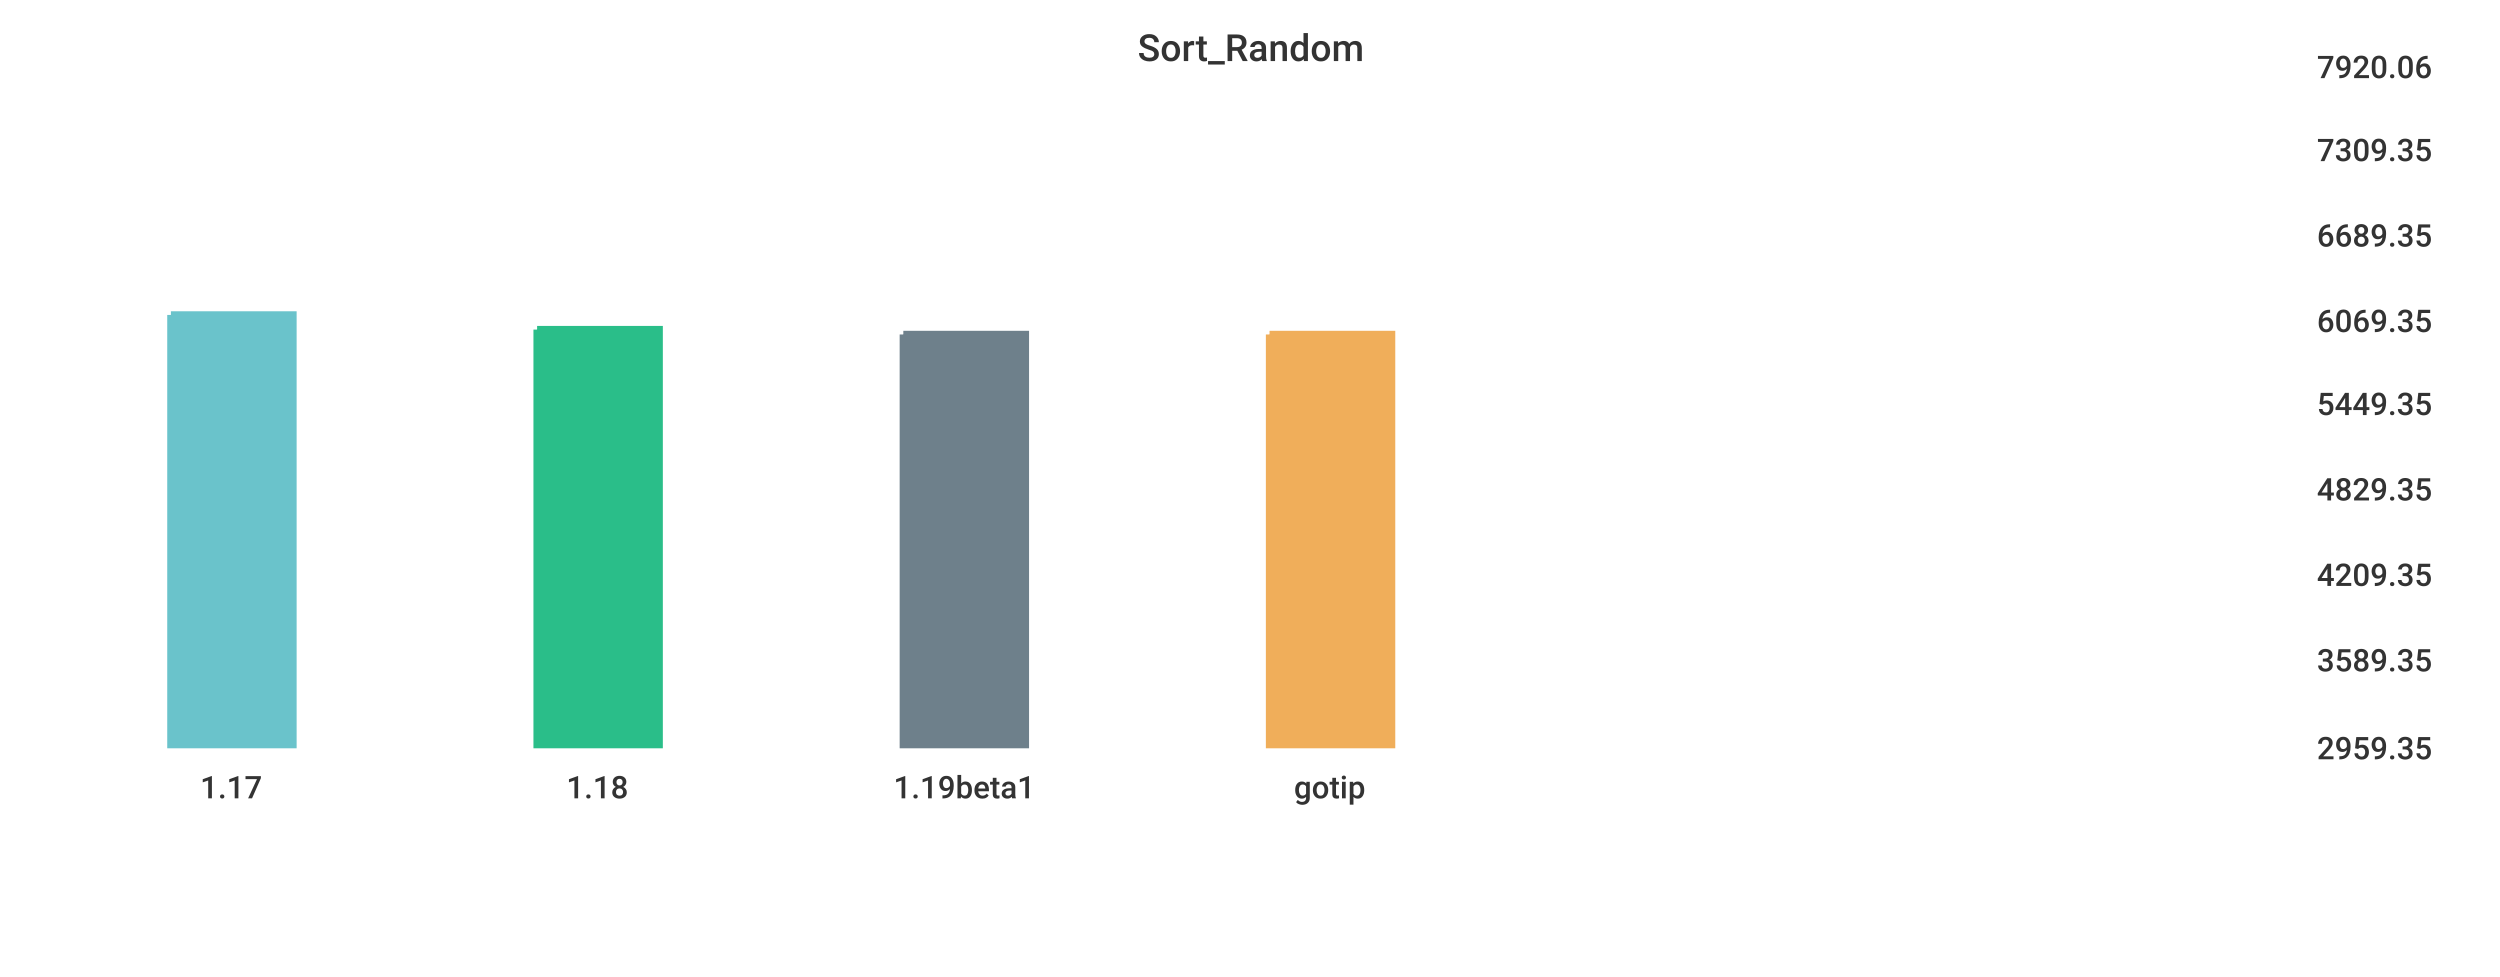
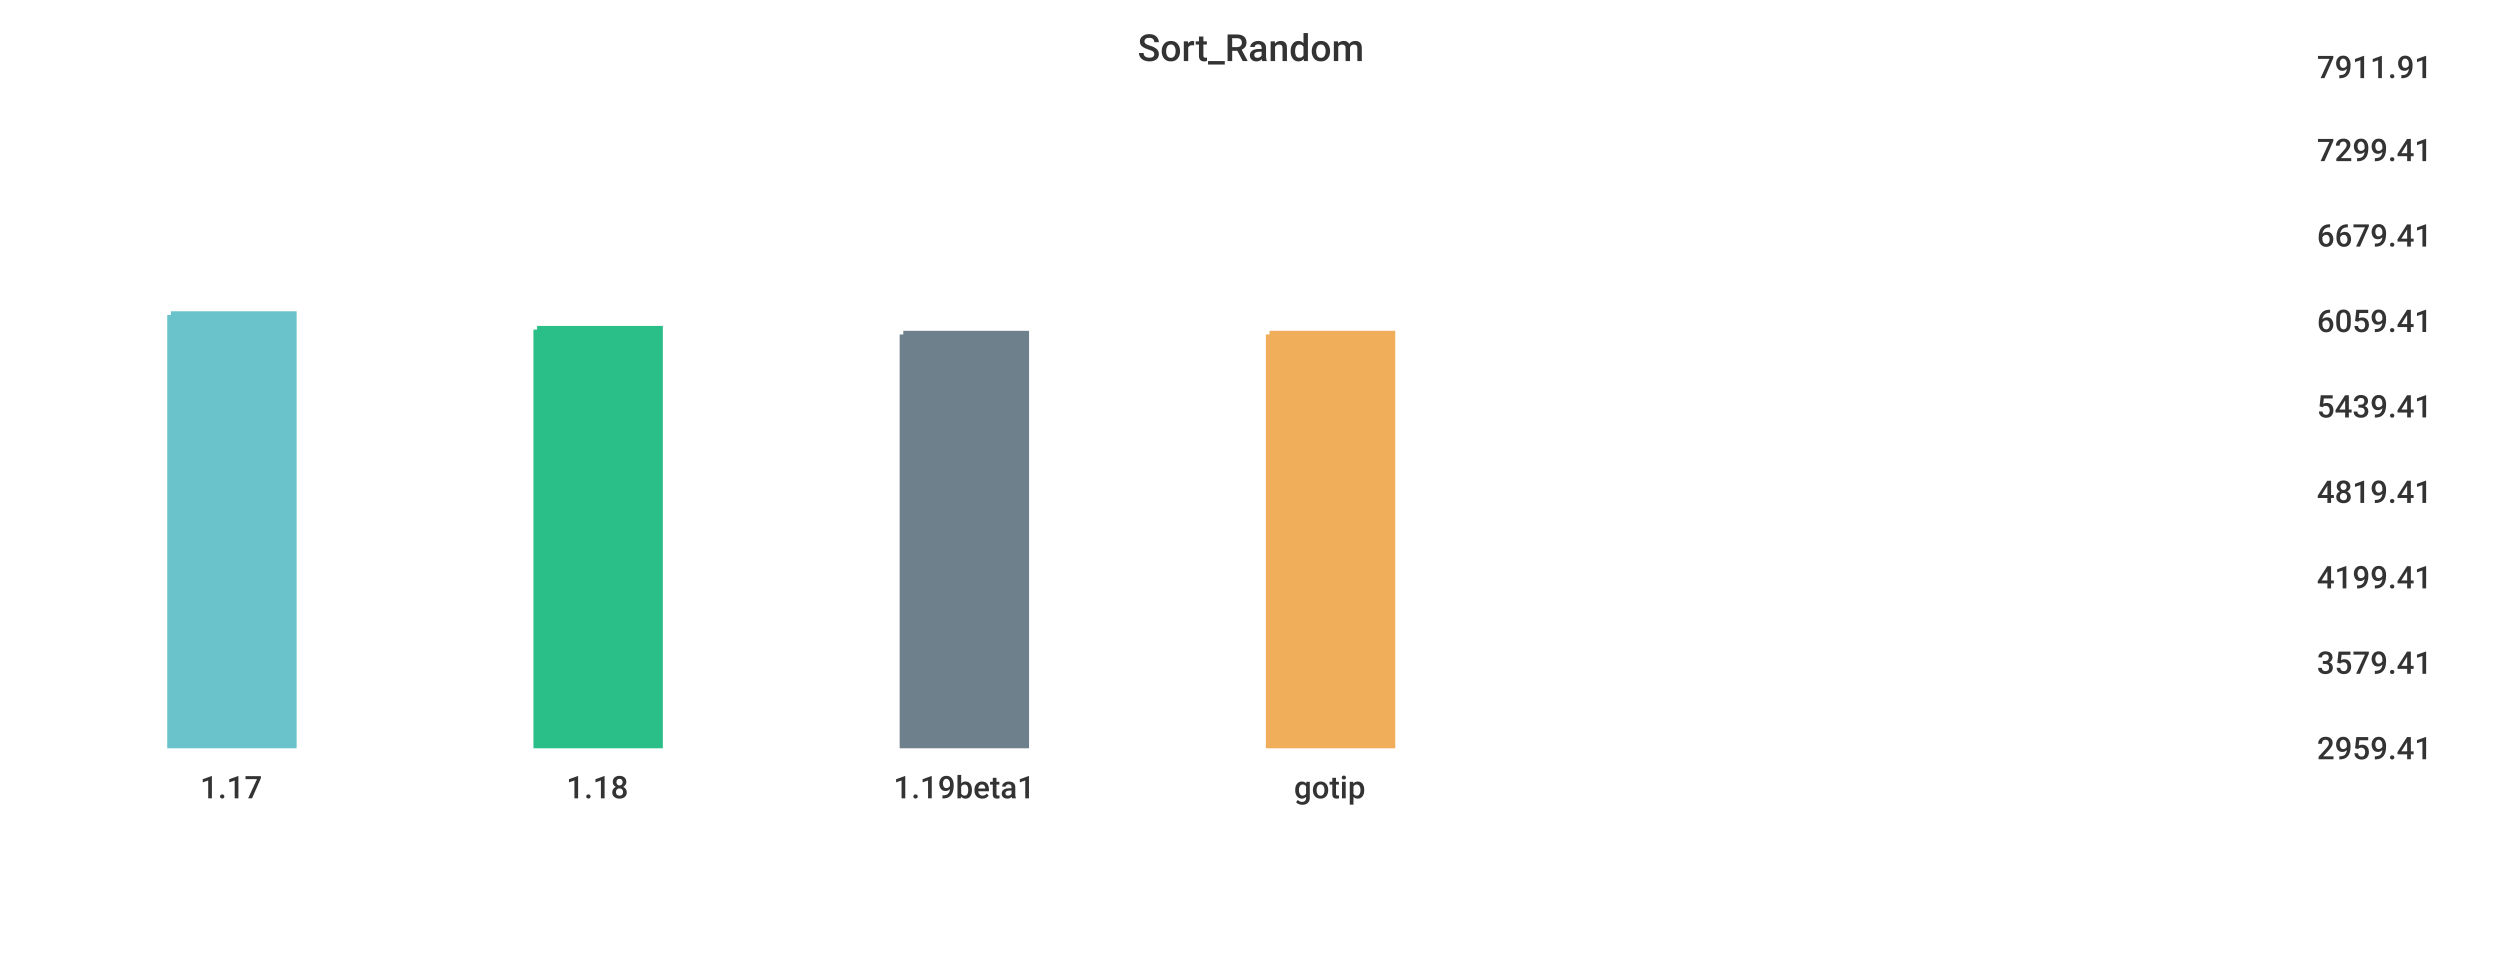
<svg xmlns="http://www.w3.org/2000/svg" width="1024" height="400">\n<path d="M 0 0 L 1024 0 L 1024 400 L 0 400 L 0 0" style="stroke-width:0;stroke:rgba(255,255,255,1.0);fill:rgba(255,255,255,1.0)" />
  <path d="M 20 26 L 934 26 L 934 305 L 20 305 L 20 26" style="stroke-width:0;stroke:rgba(255,255,255,1.0);fill:rgba(255,255,255,1.0)" />
  <path d="M 70 129 L 120 129 L 120 305 L 70 305 L 70 129" style="stroke-width:3;stroke:rgba(106,195,203,1.0);fill:rgba(106,195,203,1.0)" />
  <path d="M 220 135 L 270 135 L 270 305 L 220 305 L 220 135" style="stroke-width:3;stroke:rgba(42,190,137,1.0);fill:rgba(42,190,137,1.0)" />
  <path d="M 370 137 L 420 137 L 420 305 L 370 305 L 370 137" style="stroke-width:3;stroke:rgba(110,128,139,1.0);fill:rgba(110,128,139,1.0)" />
  <path d="M 520 137 L 570 137 L 570 305 L 520 305 L 520 137" style="stroke-width:3;stroke:rgba(240,174,90,1.0);fill:rgba(240,174,90,1.0)" />
  <path d="M 20 305 L 934 305" style="stroke-width:0;stroke:rgba(51,51,51,1.0);fill:none" />
  <path d="M 20 305 L 20 310" style="stroke-width:0;stroke:rgba(51,51,51,1.0);fill:none" />
  <text x="82" y="327" style="stroke-width:0;stroke:none;fill:rgba(51,51,51,1.0);font-size:12.8px;font-family:'Roboto Medium',sans-serif">1.17</text>
  <path d="M 170 305 L 170 310" style="stroke-width:0;stroke:rgba(51,51,51,1.0);fill:none" />
  <text x="232" y="327" style="stroke-width:0;stroke:none;fill:rgba(51,51,51,1.0);font-size:12.8px;font-family:'Roboto Medium',sans-serif">1.18</text>
  <path d="M 320 305 L 320 310" style="stroke-width:0;stroke:rgba(51,51,51,1.0);fill:none" />
  <text x="366" y="327" style="stroke-width:0;stroke:none;fill:rgba(51,51,51,1.0);font-size:12.8px;font-family:'Roboto Medium',sans-serif">1.19beta1</text>
  <path d="M 470 305 L 470 310" style="stroke-width:0;stroke:rgba(51,51,51,1.0);fill:none" />
  <text x="530" y="327" style="stroke-width:0;stroke:none;fill:rgba(51,51,51,1.0);font-size:12.8px;font-family:'Roboto Medium',sans-serif">gotip</text>
  <path d="M 934 26 L 934 305" style="stroke-width:0;stroke:rgba(51,51,51,1.0);fill:none" />
  <path d="M 934 305 L 939 305" style="stroke-width:0;stroke:rgba(51,51,51,1.0);fill:none" />
  <path d="M 934 305 L 939 305" style="stroke-width:0;stroke:rgba(51,51,51,1.0);fill:none" />
-   <text x="949" y="311" style="stroke-width:0;stroke:none;fill:rgba(51,51,51,1.0);font-size:12.8px;font-family:'Roboto Medium',sans-serif">2959.35</text>
-   <path d="M 934 269 L 939 269" style="stroke-width:0;stroke:rgba(51,51,51,1.0);fill:none" />
-   <text x="949" y="275" style="stroke-width:0;stroke:none;fill:rgba(51,51,51,1.0);font-size:12.8px;font-family:'Roboto Medium',sans-serif">3589.35</text>
-   <path d="M 934 234 L 939 234" style="stroke-width:0;stroke:rgba(51,51,51,1.0);fill:none" />
-   <text x="949" y="240" style="stroke-width:0;stroke:none;fill:rgba(51,51,51,1.0);font-size:12.8px;font-family:'Roboto Medium',sans-serif">4209.35</text>
-   <path d="M 934 199 L 939 199" style="stroke-width:0;stroke:rgba(51,51,51,1.0);fill:none" />
-   <text x="949" y="205" style="stroke-width:0;stroke:none;fill:rgba(51,51,51,1.0);font-size:12.8px;font-family:'Roboto Medium',sans-serif">4829.35</text>
-   <path d="M 934 164 L 939 164" style="stroke-width:0;stroke:rgba(51,51,51,1.0);fill:none" />
-   <text x="949" y="170" style="stroke-width:0;stroke:none;fill:rgba(51,51,51,1.0);font-size:12.8px;font-family:'Roboto Medium',sans-serif">5449.35</text>
+   <text x="949" y="311" style="stroke-width:0;stroke:none;fill:rgba(51,51,51,1.0);font-size:12.8px;font-family:'Roboto Medium',sans-serif">2959.41</text>
+   <path d="M 934 270 L 939 270" style="stroke-width:0;stroke:rgba(51,51,51,1.0);fill:none" />
+   <text x="949" y="276" style="stroke-width:0;stroke:none;fill:rgba(51,51,51,1.0);font-size:12.8px;font-family:'Roboto Medium',sans-serif">3579.41</text>
+   <path d="M 934 235 L 939 235" style="stroke-width:0;stroke:rgba(51,51,51,1.0);fill:none" />
+   <text x="949" y="241" style="stroke-width:0;stroke:none;fill:rgba(51,51,51,1.0);font-size:12.8px;font-family:'Roboto Medium',sans-serif">4199.41</text>
+   <path d="M 934 200 L 939 200" style="stroke-width:0;stroke:rgba(51,51,51,1.0);fill:none" />
+   <text x="949" y="206" style="stroke-width:0;stroke:none;fill:rgba(51,51,51,1.0);font-size:12.8px;font-family:'Roboto Medium',sans-serif">4819.41</text>
+   <path d="M 934 165 L 939 165" style="stroke-width:0;stroke:rgba(51,51,51,1.0);fill:none" />
+   <text x="949" y="171" style="stroke-width:0;stroke:none;fill:rgba(51,51,51,1.0);font-size:12.8px;font-family:'Roboto Medium',sans-serif">5439.41</text>
  <path d="M 934 130 L 939 130" style="stroke-width:0;stroke:rgba(51,51,51,1.0);fill:none" />
-   <text x="949" y="136" style="stroke-width:0;stroke:none;fill:rgba(51,51,51,1.0);font-size:12.8px;font-family:'Roboto Medium',sans-serif">6069.35</text>
+   <text x="949" y="136" style="stroke-width:0;stroke:none;fill:rgba(51,51,51,1.0);font-size:12.8px;font-family:'Roboto Medium',sans-serif">6059.41</text>
  <path d="M 934 95 L 939 95" style="stroke-width:0;stroke:rgba(51,51,51,1.0);fill:none" />
-   <text x="949" y="101" style="stroke-width:0;stroke:none;fill:rgba(51,51,51,1.0);font-size:12.8px;font-family:'Roboto Medium',sans-serif">6689.35</text>
+   <text x="949" y="101" style="stroke-width:0;stroke:none;fill:rgba(51,51,51,1.0);font-size:12.8px;font-family:'Roboto Medium',sans-serif">6679.41</text>
  <path d="M 934 60 L 939 60" style="stroke-width:0;stroke:rgba(51,51,51,1.0);fill:none" />
-   <text x="949" y="66" style="stroke-width:0;stroke:none;fill:rgba(51,51,51,1.0);font-size:12.8px;font-family:'Roboto Medium',sans-serif">7309.35</text>
+   <text x="949" y="66" style="stroke-width:0;stroke:none;fill:rgba(51,51,51,1.0);font-size:12.8px;font-family:'Roboto Medium',sans-serif">7299.41</text>
  <path d="M 934 26 L 939 26" style="stroke-width:0;stroke:rgba(51,51,51,1.0);fill:none" />
-   <text x="949" y="32" style="stroke-width:0;stroke:none;fill:rgba(51,51,51,1.0);font-size:12.8px;font-family:'Roboto Medium',sans-serif">7920.06</text>
+   <text x="949" y="32" style="stroke-width:0;stroke:none;fill:rgba(51,51,51,1.0);font-size:12.8px;font-family:'Roboto Medium',sans-serif">7911.91</text>
  <text x="466" y="25" style="stroke-width:0;stroke:none;fill:rgba(51,51,51,1.0);font-size:15.3px;font-family:'Roboto Medium',sans-serif">Sort_Random</text>
</svg>
